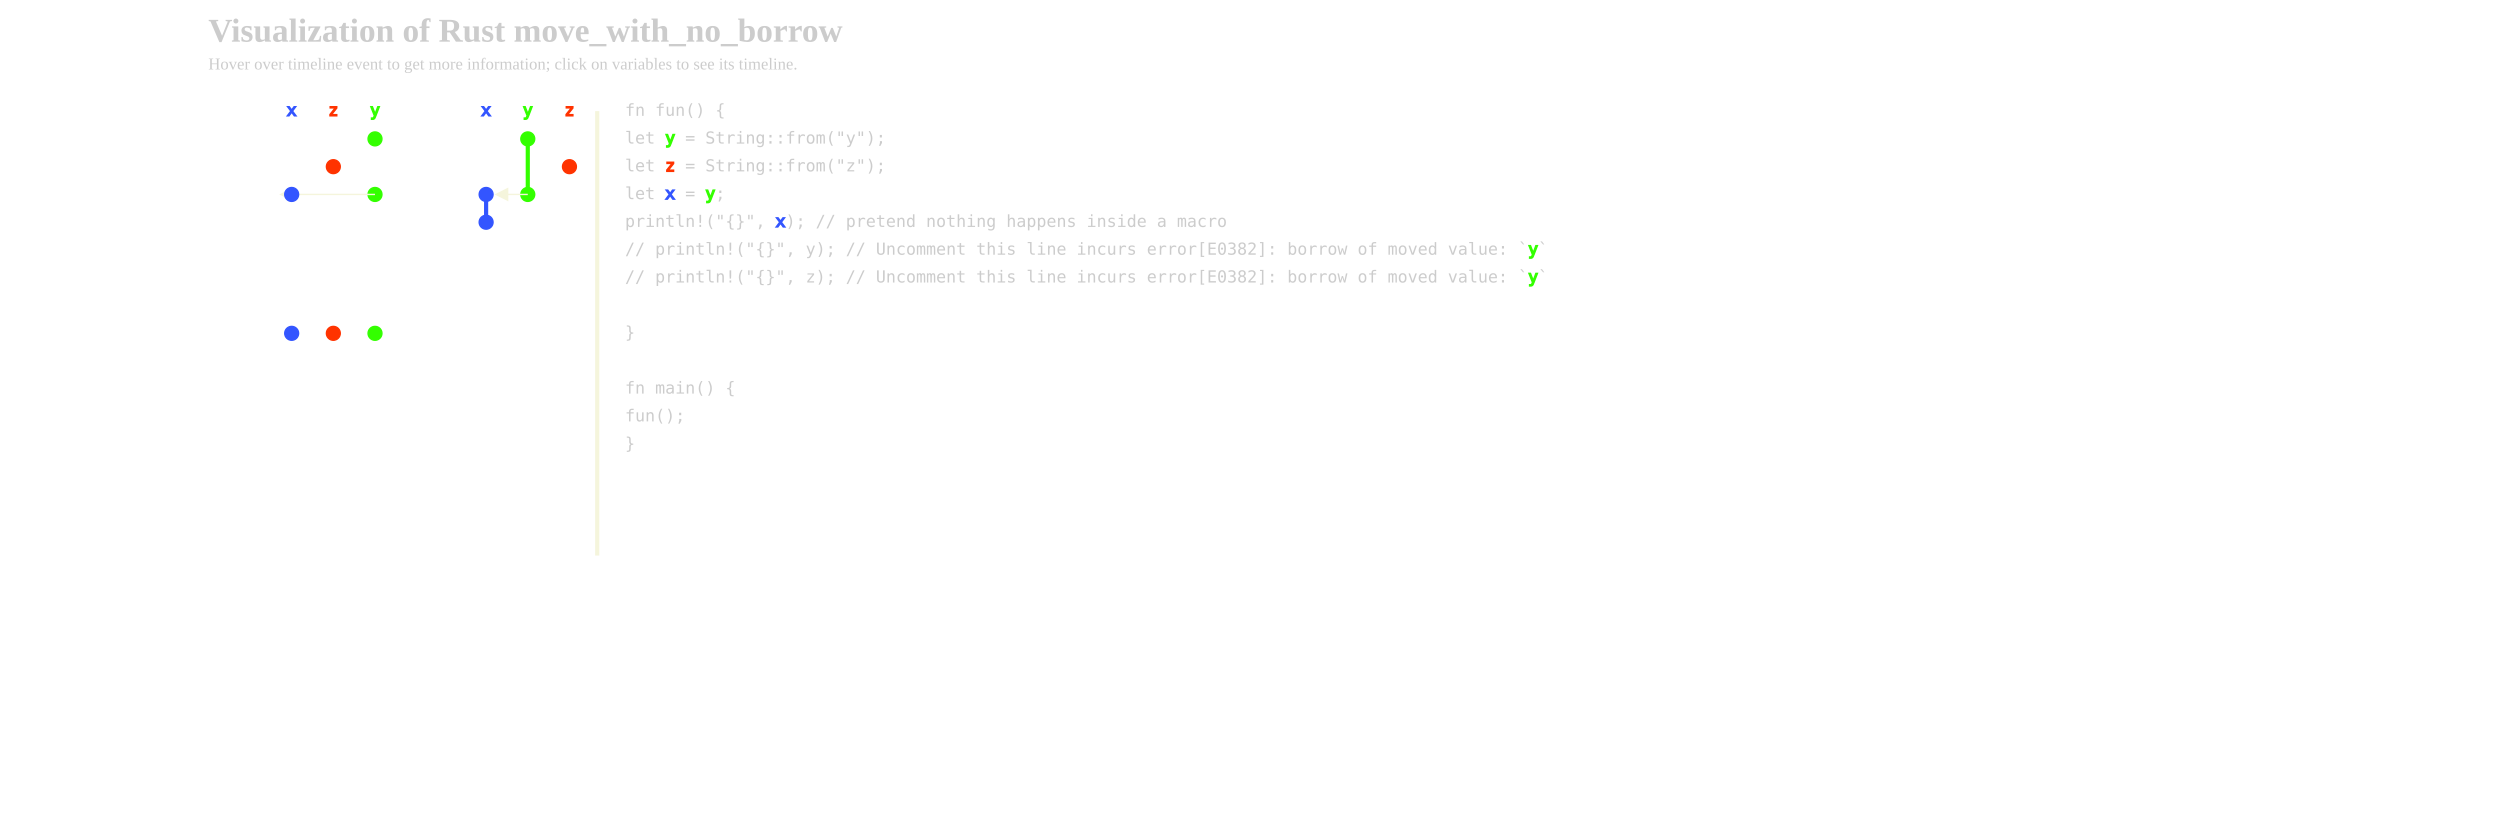
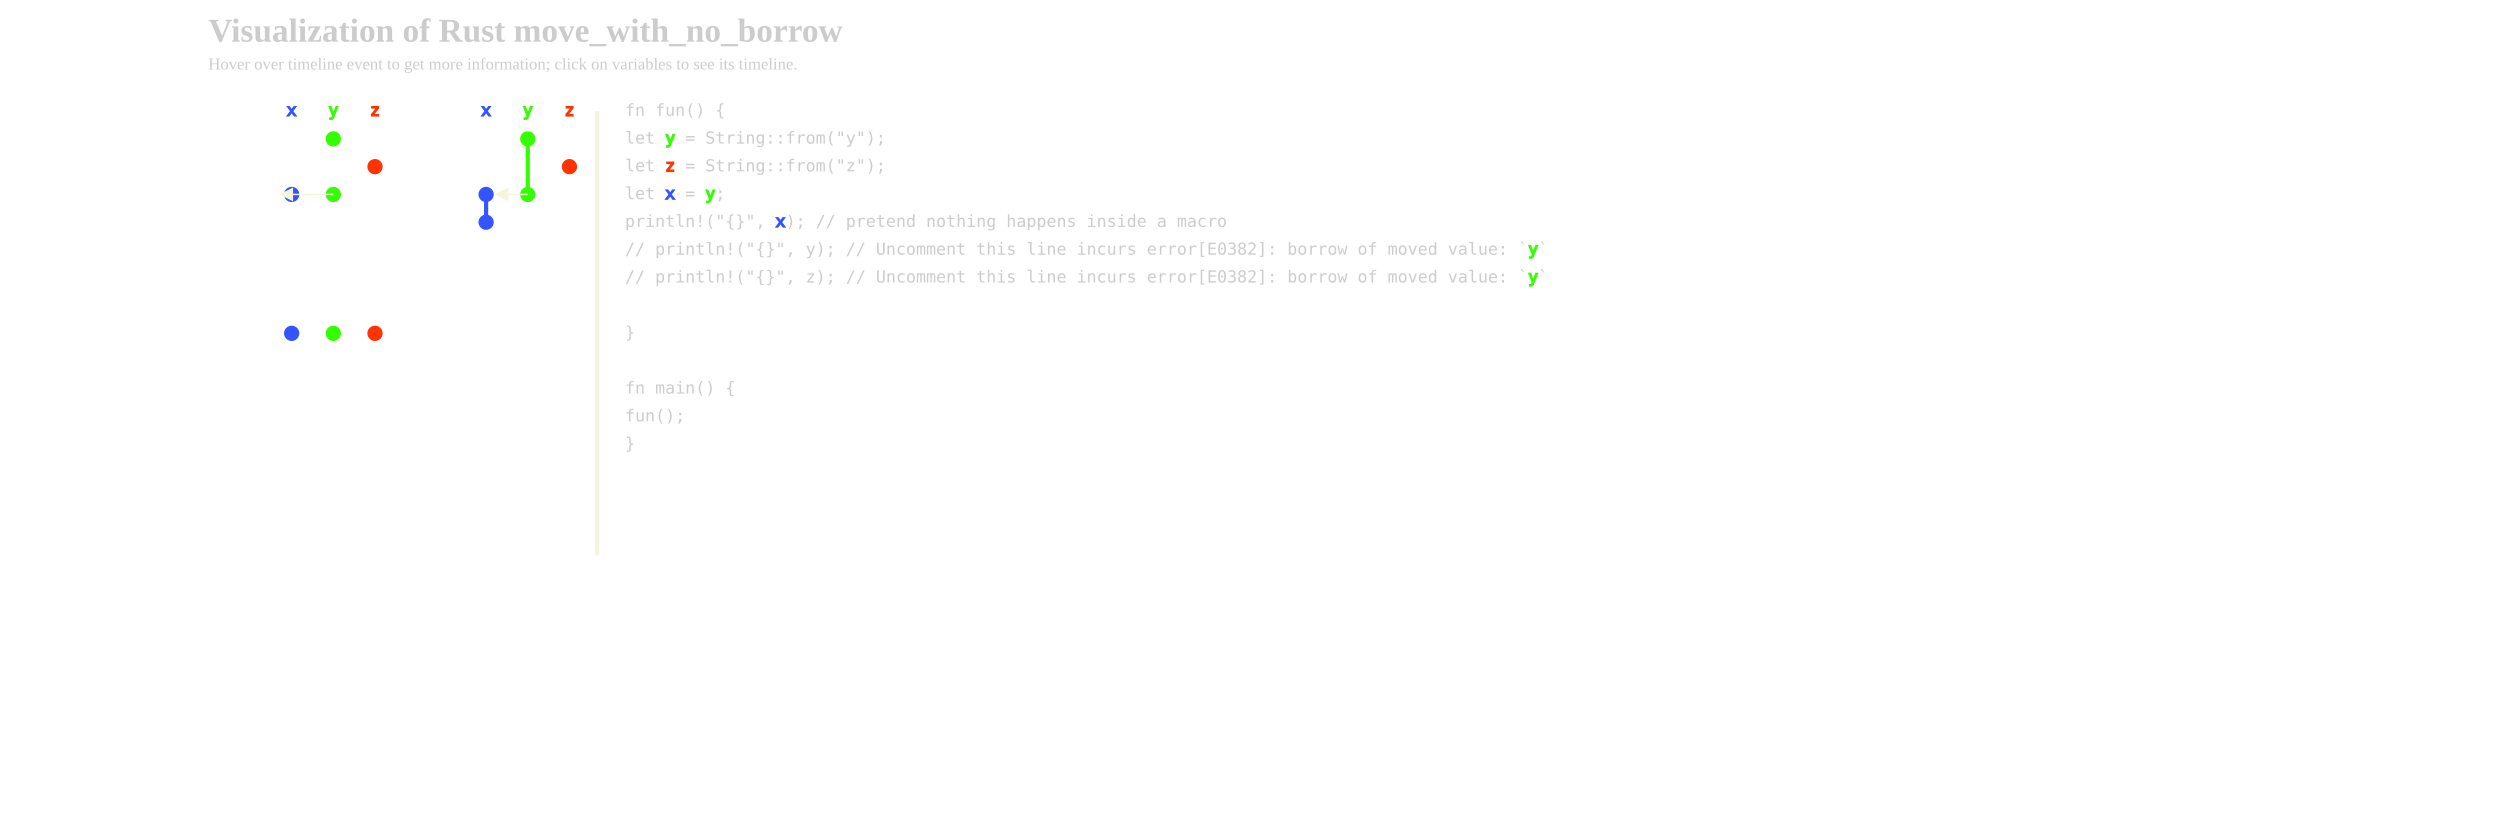
<svg xmlns="http://www.w3.org/2000/svg" xmlns:xlink="http://www.w3.org/1999/xlink" width="1800px" height="600px" viewBox="-300 0 1500 600">
  <defs>
    <style type="text/css">
        
        /* general setup */
svg {
    background-color: #232323;
}

text {
    fill: #cccccc;
}

#heading {
    font-size: 24px;
    font-weight: bold;
}

#caption {
    font-size: 12px;
}

/* code related styling */
text.code {
    white-space: pre;
    font-family: "monospace";
    dominant-baseline: middle;
}

/* event related styling */
#eventDot:hover {
    transform: scale(1.5);
}

#eventDot {
    transition: all 0.3s;
}

/* timeline/event interaction styling */
line.solid {
    stroke-width: 3px;
}

/* hash based styling */
[data-hash*="1"] {
    fill: #3355ff;
    stroke: #3355ff;
}

[data-hash*="2"] {
    fill: #33ff00;
    stroke: #33ff00;
}

[data-hash*="3"] {
    fill: #ff3300;
    stroke: #ff3300;
}
        
        </style>
    <circle id="eventDot" cx="0" cy="0" r="5" />
    <marker id="arrowHead" viewBox="0 0 10 10" refX="1" refY="5" markerUnits="strokeWidth" markerWidth="10" markerHeight="10" orient="auto" fill="beige">
      <path d="M 0 0 L 10 5 L 0 10 z" fill="inherit" />
    </marker>
  </defs>
  <g id="title">
    <text id="heading" x="-300" y="30">Visualization of Rust move_with_no_borrow</text>
    <text id="caption" x="-300" y="50">Hover over timeline event to get more information; click on variables to see its timeline.</text>
  </g>
  <g id="events">
    <text class="code" x="-100" y="80" data-hash="1" text-anchor="middle">x</text>
    <use xlink:href="#eventDot" data-hash="1" x="-100" y="140" />
    <use xlink:href="#eventDot" data-hash="1" x="-100" y="160" />
    <text class="code" x="-70" y="80" data-hash="2" text-anchor="middle">y</text>
    <use xlink:href="#eventDot" data-hash="2" x="-70" y="100" />
    <use xlink:href="#eventDot" data-hash="2" x="-70" y="140" />
    <text class="code" x="-40" y="80" data-hash="3" text-anchor="middle">z</text>
    <use xlink:href="#eventDot" data-hash="3" x="-40" y="120" />
  </g>
  <g id="timelines">
    <line class="solid" data-hash="1" x1="-100" x2="-100" y1="140" y2="160" />
    <line class="solid" data-hash="2" x1="-70" x2="-70" y1="100" y2="140" />
    <polyline strokeWidth="3" stroke="beige" points="-70,140 -85,140 " marker-end="url(#arrowHead)" />
  </g>
  <g id="resource_owners">
+     <text class="code" x="-180" y="80" data-hash="3" text-anchor="middle">z</text>
+     <text class="code" x="-210" y="80" data-hash="2" text-anchor="middle">y</text>
    <text class="code" x="-240" y="80" data-hash="1" text-anchor="middle">x</text>
-     <text class="code" x="-180" y="80" data-hash="2" text-anchor="middle">y</text>
-     <text class="code" x="-210" y="80" data-hash="3" text-anchor="middle">z</text>
  </g>
-   <use xlink:href="#eventDot" data-hash="2" x="-180" y="100" />
-   <use xlink:href="#eventDot" data-hash="2" x="-180" y="140" />
-   <polyline strokeWidth="3" stroke="beige" points="-180,140 -240,140 " marker-end="url(#arrowHead)" />
-   <use xlink:href="#eventDot" data-hash="2" x="-180" y="240" />
-   <use xlink:href="#eventDot" data-hash="3" x="-210" y="120" />
-   <use xlink:href="#eventDot" data-hash="3" x="-210" y="240" />
  <use xlink:href="#eventDot" data-hash="1" x="-240" y="140" />
  <use xlink:href="#eventDot" data-hash="1" x="-240" y="240" />
+   <use xlink:href="#eventDot" data-hash="2" x="-210" y="100" />
+   <use xlink:href="#eventDot" data-hash="2" x="-210" y="140" />
+   <polyline strokeWidth="3" stroke="beige" points="-210,140 -240,140 " marker-end="url(#arrowHead)" />
+   <use xlink:href="#eventDot" data-hash="2" x="-210" y="240" />
+   <use xlink:href="#eventDot" data-hash="3" x="-180" y="120" />
+   <use xlink:href="#eventDot" data-hash="3" x="-180" y="240" />
  <g id="dividers">
    <line class="solid" stroke="beige" x1="-20" x2="-20" y1="80" y2="400" />
  </g>
  <g id="code">
    <text class="code" x="0" y="80"> fn fun() { </text>
    <text class="code" x="0" y="100">     let <tspan data-hash="2">y</tspan> = String::from("y"); </text>
    <text class="code" x="0" y="120">     let <tspan data-hash="3">z</tspan> = String::from("z"); </text>
    <text class="code" x="0" y="140">     let <tspan data-hash="1">x</tspan> = <tspan data-hash="2">y</tspan>; </text>
    <text class="code" x="0" y="160">     println!("{}", <tspan data-hash="1">x</tspan>); // pretend nothing happens inside a macro </text>
    <text class="code" x="0" y="180">     // println!("{}", y);       // Uncomment this line incurs error[E0382]: borrow of moved value: `<tspan data-hash="2">y</tspan>` </text>
    <text class="code" x="0" y="200">     // println!("{}", z);       // Uncomment this line incurs error[E0382]: borrow of moved value: `<tspan data-hash="2">y</tspan>` </text>
    <text class="code" x="0" y="220">  </text>
    <text class="code" x="0" y="240"> } </text>
    <text class="code" x="0" y="260">  </text>
    <text class="code" x="0" y="280"> fn main() { </text>
    <text class="code" x="0" y="300">     fun(); </text>
    <text class="code" x="0" y="320"> } </text>
  </g>
</svg>
